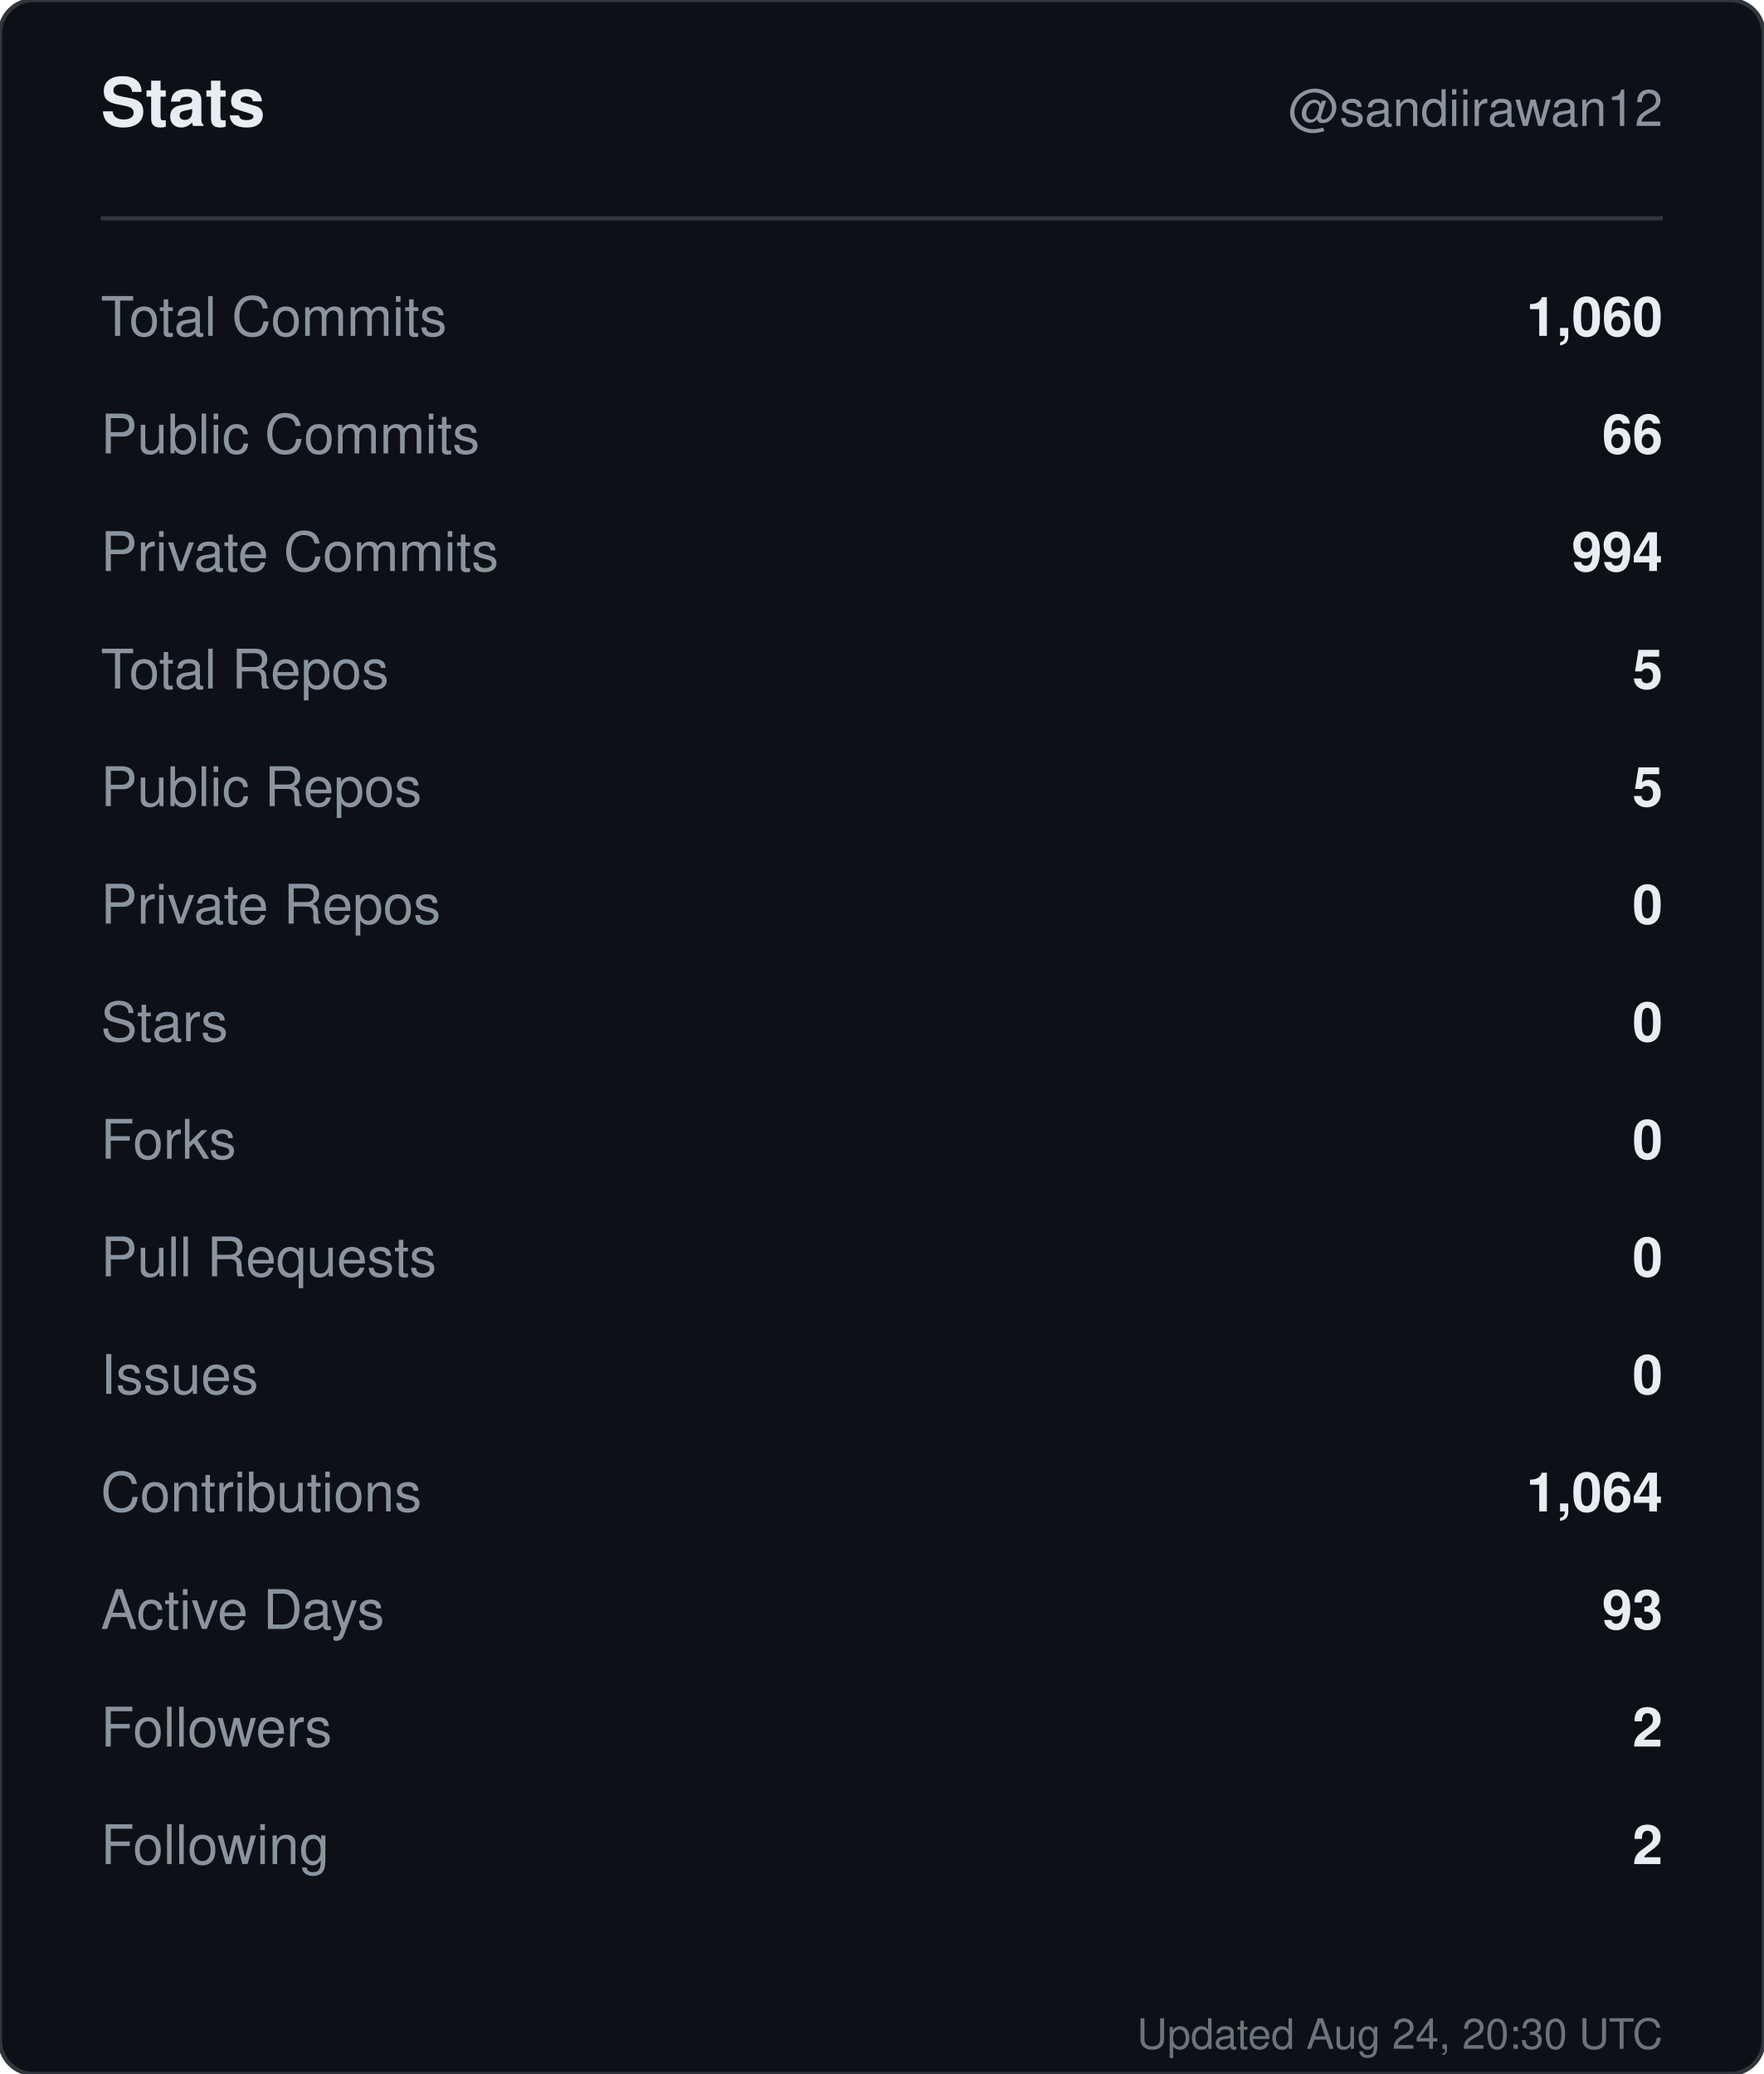
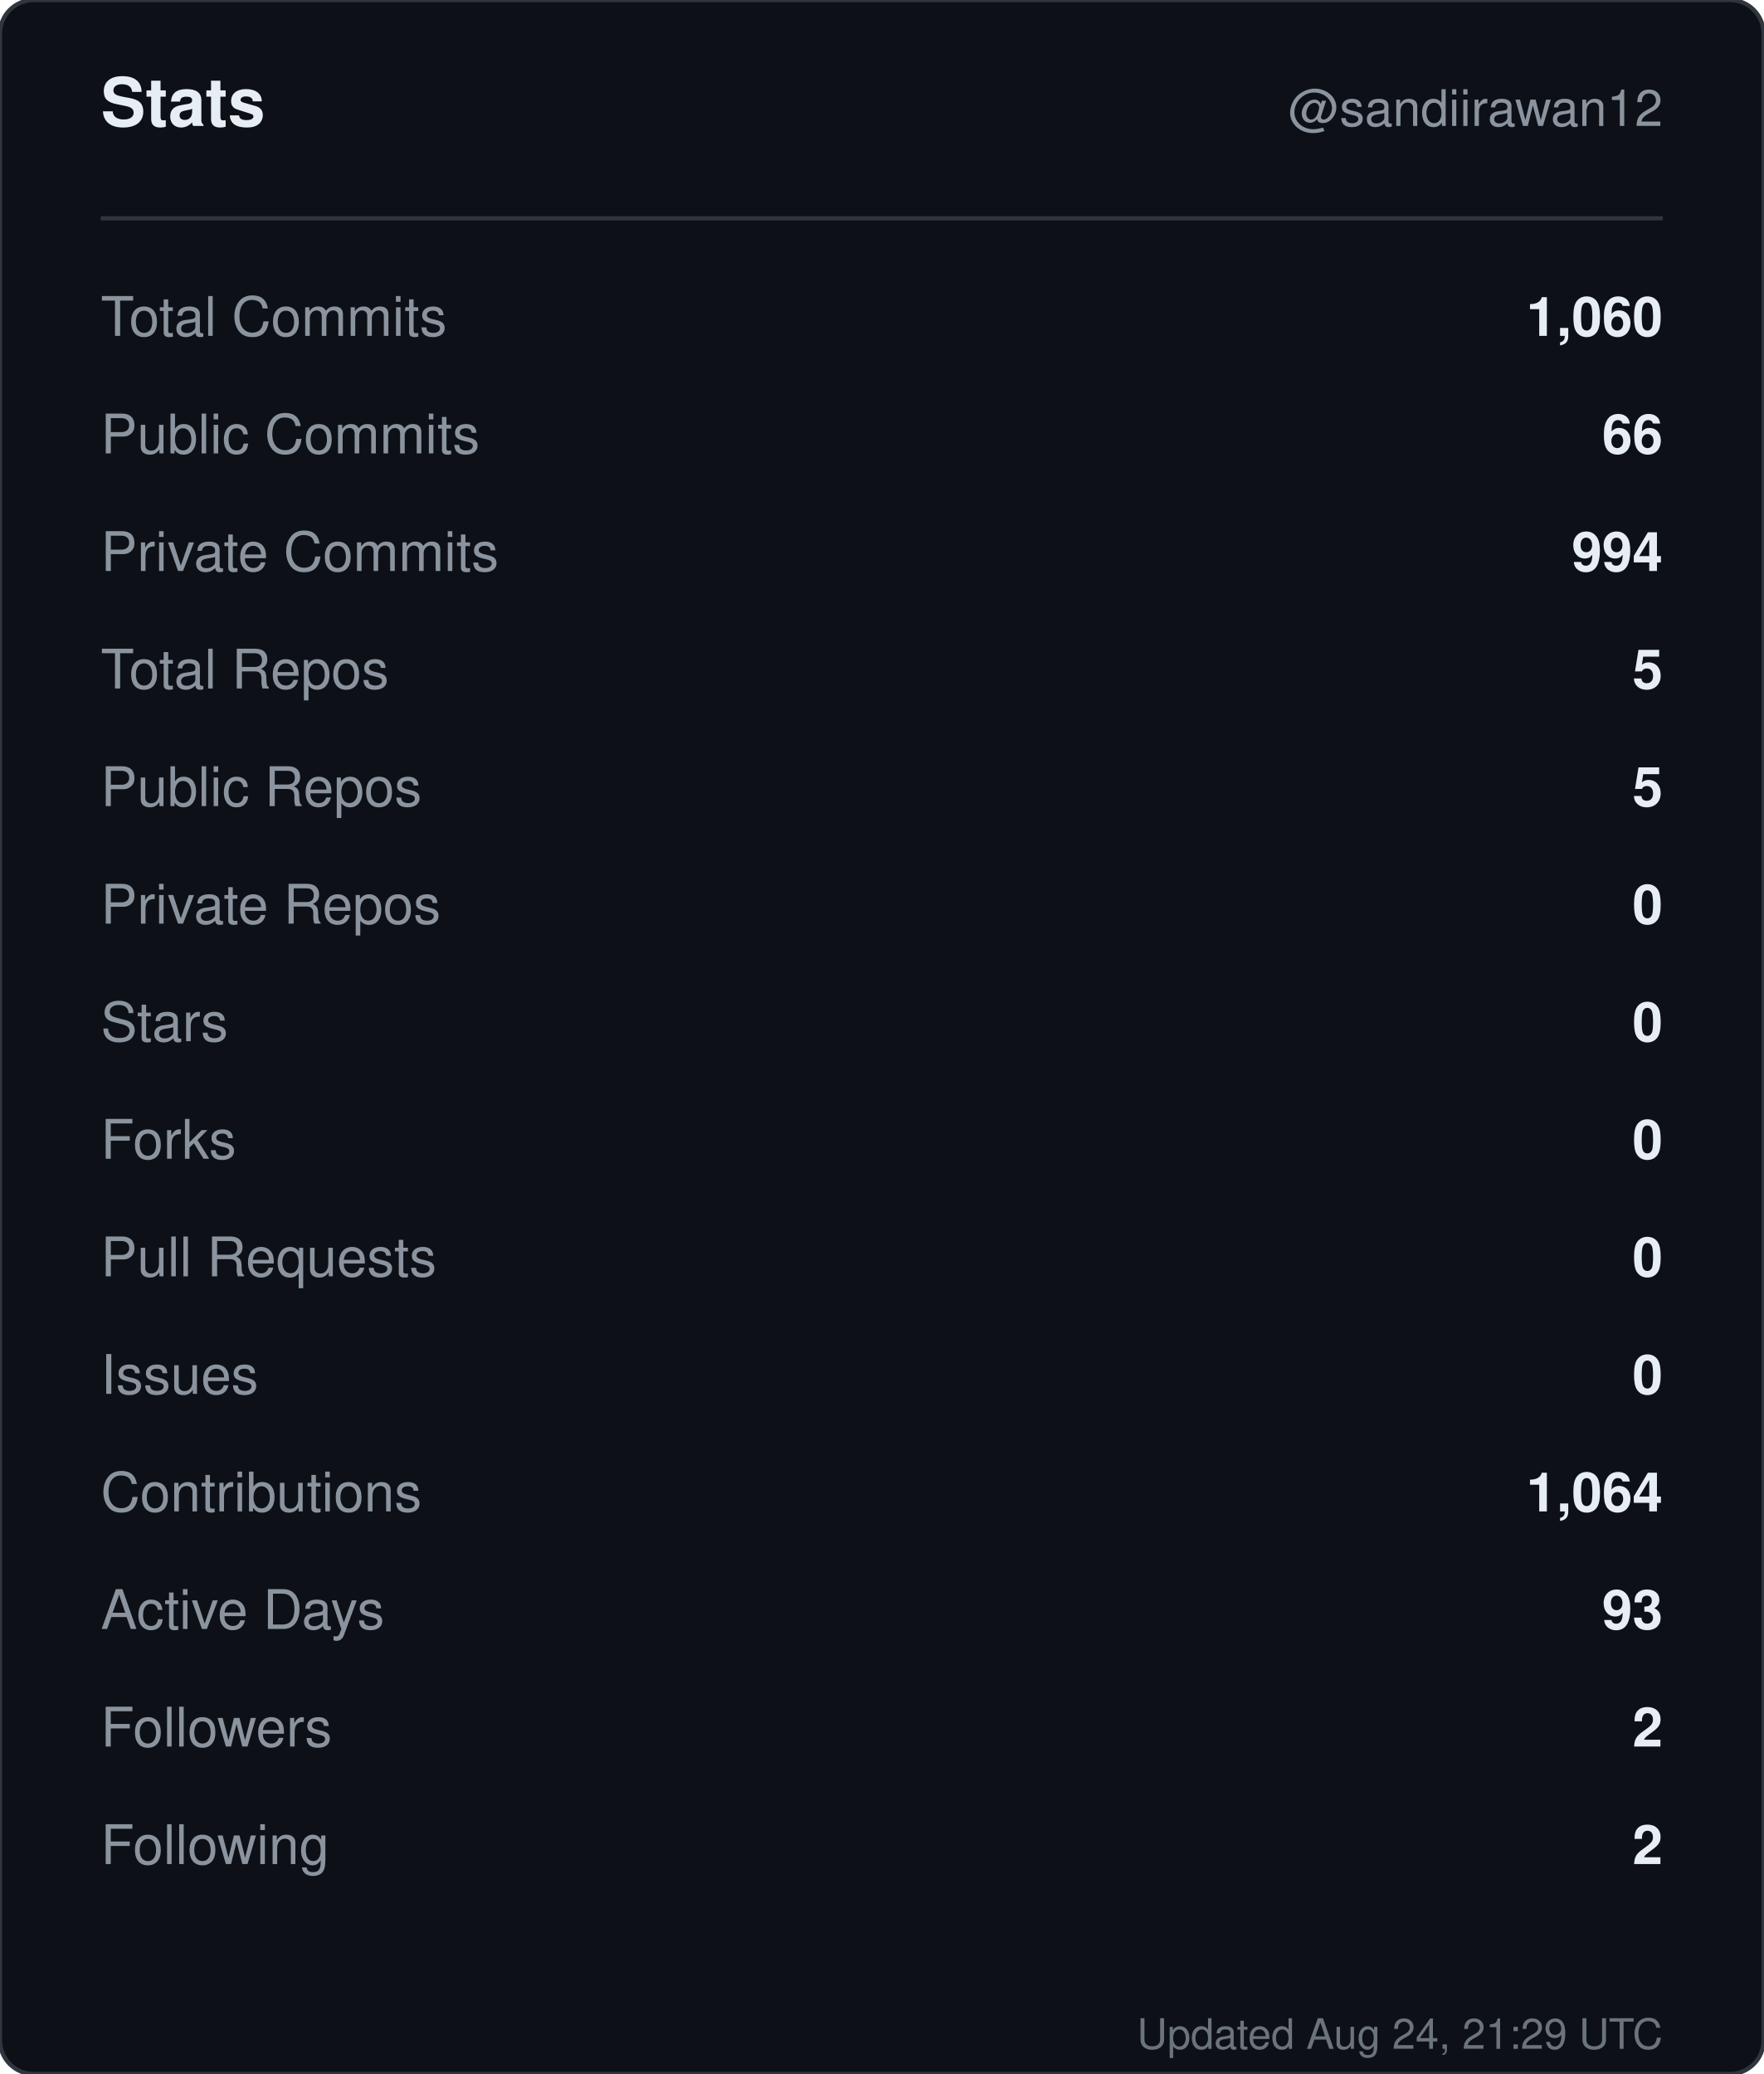
<svg xmlns="http://www.w3.org/2000/svg" width="420" height="494" viewBox="0 0 420 494" role="img" aria-label="Stats for sandiirawan12">
  <rect width="420" height="494" rx="8" fill="#0d1117" stroke="#30363d" />
  <g font-family="-apple-system, BlinkMacSystemFont, Segoe UI, Helvetica, Arial, sans-serif">
    <text x="24" y="30" fill="#e6edf3" font-size="16" font-weight="700">Stats</text>
    <text x="396" y="30" fill="#8b949e" font-size="12" text-anchor="end">@sandiirawan12</text>
    <line x1="24" y1="52" x2="396" y2="52" stroke="#30363d" />
    <text x="24" y="80" fill="#8b949e" font-size="13">Total Commits</text>
    <text x="396" y="80" fill="#e6edf3" font-size="13" font-weight="600" text-anchor="end">1,060</text>
    <text x="24" y="108" fill="#8b949e" font-size="13">Public Commits</text>
    <text x="396" y="108" fill="#e6edf3" font-size="13" font-weight="600" text-anchor="end">66</text>
    <text x="24" y="136" fill="#8b949e" font-size="13">Private Commits</text>
    <text x="396" y="136" fill="#e6edf3" font-size="13" font-weight="600" text-anchor="end">994</text>
    <text x="24" y="164" fill="#8b949e" font-size="13">Total Repos</text>
    <text x="396" y="164" fill="#e6edf3" font-size="13" font-weight="600" text-anchor="end">5</text>
    <text x="24" y="192" fill="#8b949e" font-size="13">Public Repos</text>
    <text x="396" y="192" fill="#e6edf3" font-size="13" font-weight="600" text-anchor="end">5</text>
    <text x="24" y="220" fill="#8b949e" font-size="13">Private Repos</text>
    <text x="396" y="220" fill="#e6edf3" font-size="13" font-weight="600" text-anchor="end">0</text>
    <text x="24" y="248" fill="#8b949e" font-size="13">Stars</text>
    <text x="396" y="248" fill="#e6edf3" font-size="13" font-weight="600" text-anchor="end">0</text>
    <text x="24" y="276" fill="#8b949e" font-size="13">Forks</text>
    <text x="396" y="276" fill="#e6edf3" font-size="13" font-weight="600" text-anchor="end">0</text>
    <text x="24" y="304" fill="#8b949e" font-size="13">Pull Requests</text>
    <text x="396" y="304" fill="#e6edf3" font-size="13" font-weight="600" text-anchor="end">0</text>
    <text x="24" y="332" fill="#8b949e" font-size="13">Issues</text>
    <text x="396" y="332" fill="#e6edf3" font-size="13" font-weight="600" text-anchor="end">0</text>
    <text x="24" y="360" fill="#8b949e" font-size="13">Contributions</text>
    <text x="396" y="360" fill="#e6edf3" font-size="13" font-weight="600" text-anchor="end">1,064</text>
    <text x="24" y="388" fill="#8b949e" font-size="13">Active Days</text>
    <text x="396" y="388" fill="#e6edf3" font-size="13" font-weight="600" text-anchor="end">93</text>
    <text x="24" y="416" fill="#8b949e" font-size="13">Followers</text>
    <text x="396" y="416" fill="#e6edf3" font-size="13" font-weight="600" text-anchor="end">2</text>
    <text x="24" y="444" fill="#8b949e" font-size="13">Following</text>
    <text x="396" y="444" fill="#e6edf3" font-size="13" font-weight="600" text-anchor="end">2</text>
-     <text x="396" y="488" fill="#8b949e" font-size="10" text-anchor="end" opacity="0.75">Updated Aug 24, 20:30 UTC</text>
+     <text x="396" y="488" fill="#8b949e" font-size="10" text-anchor="end" opacity="0.75">Updated Aug 24, 21:29 UTC</text>
  </g>
</svg>
